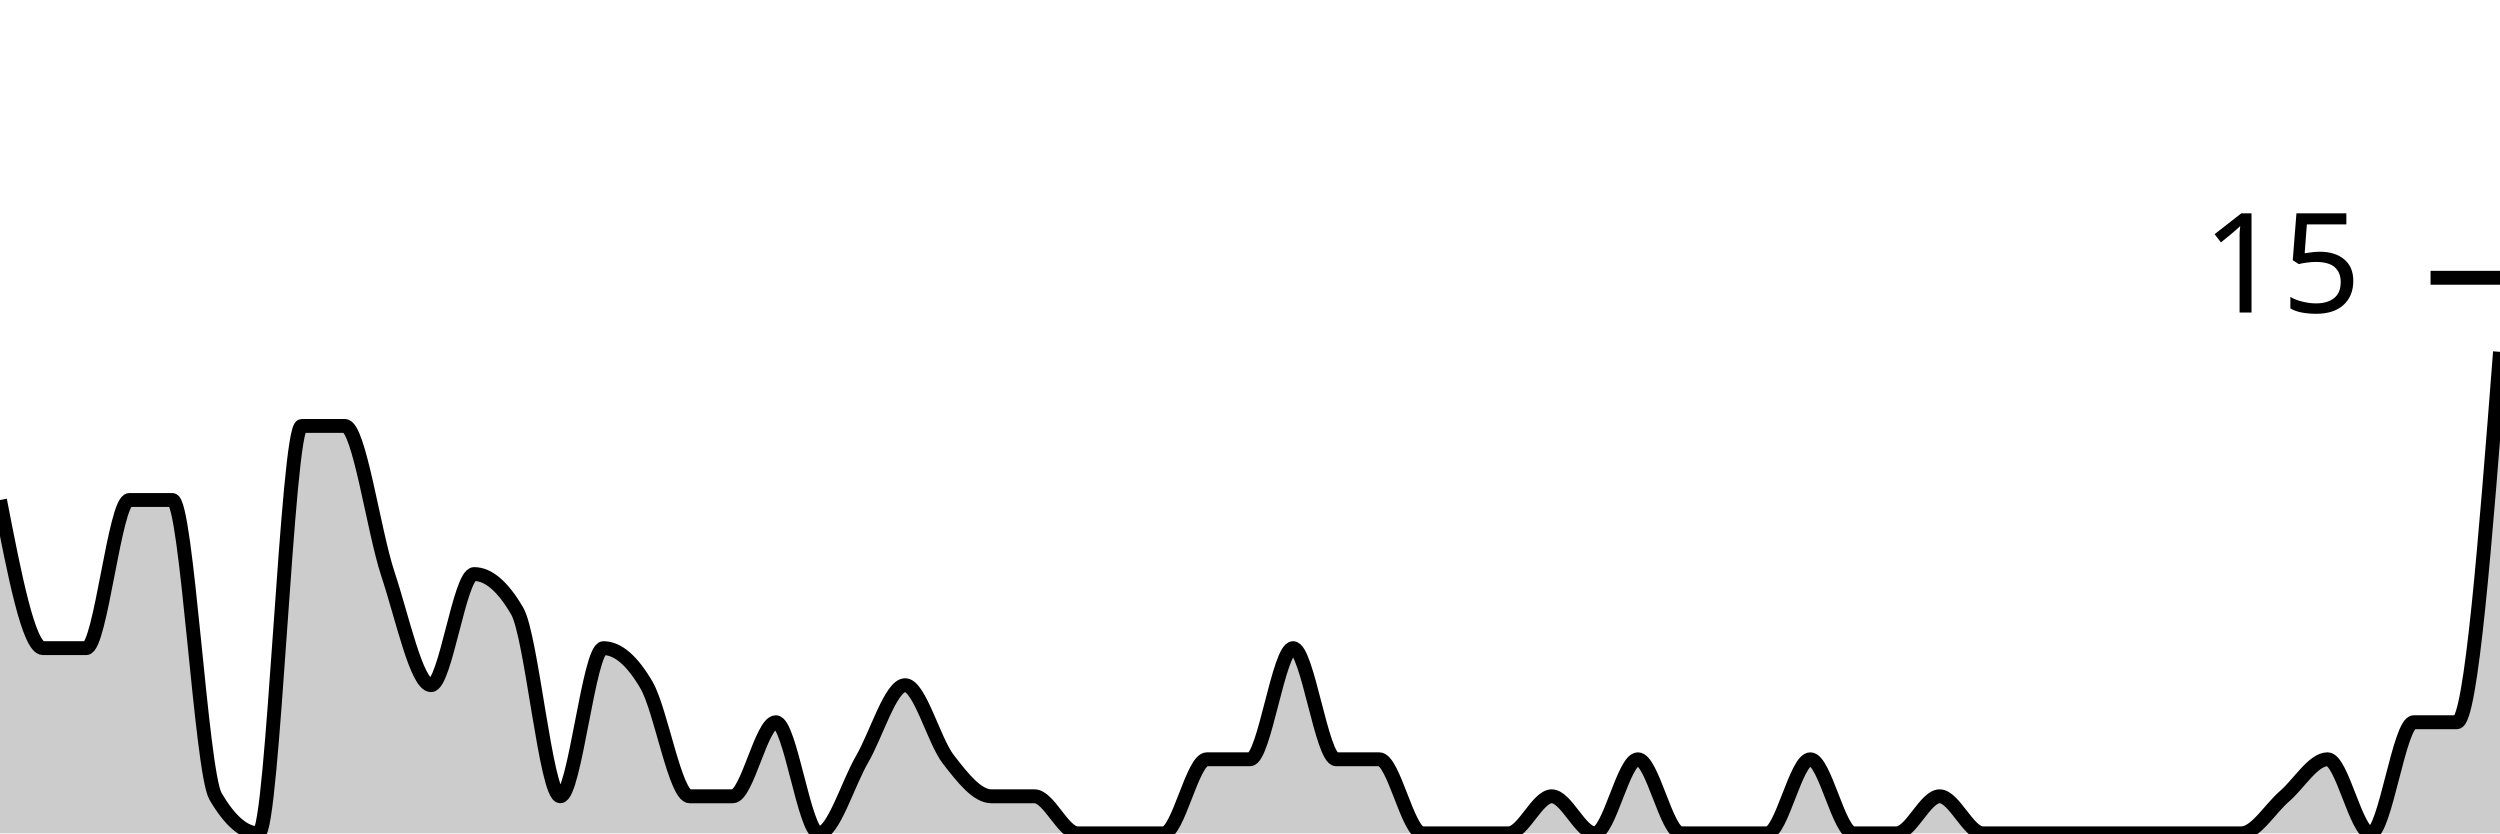
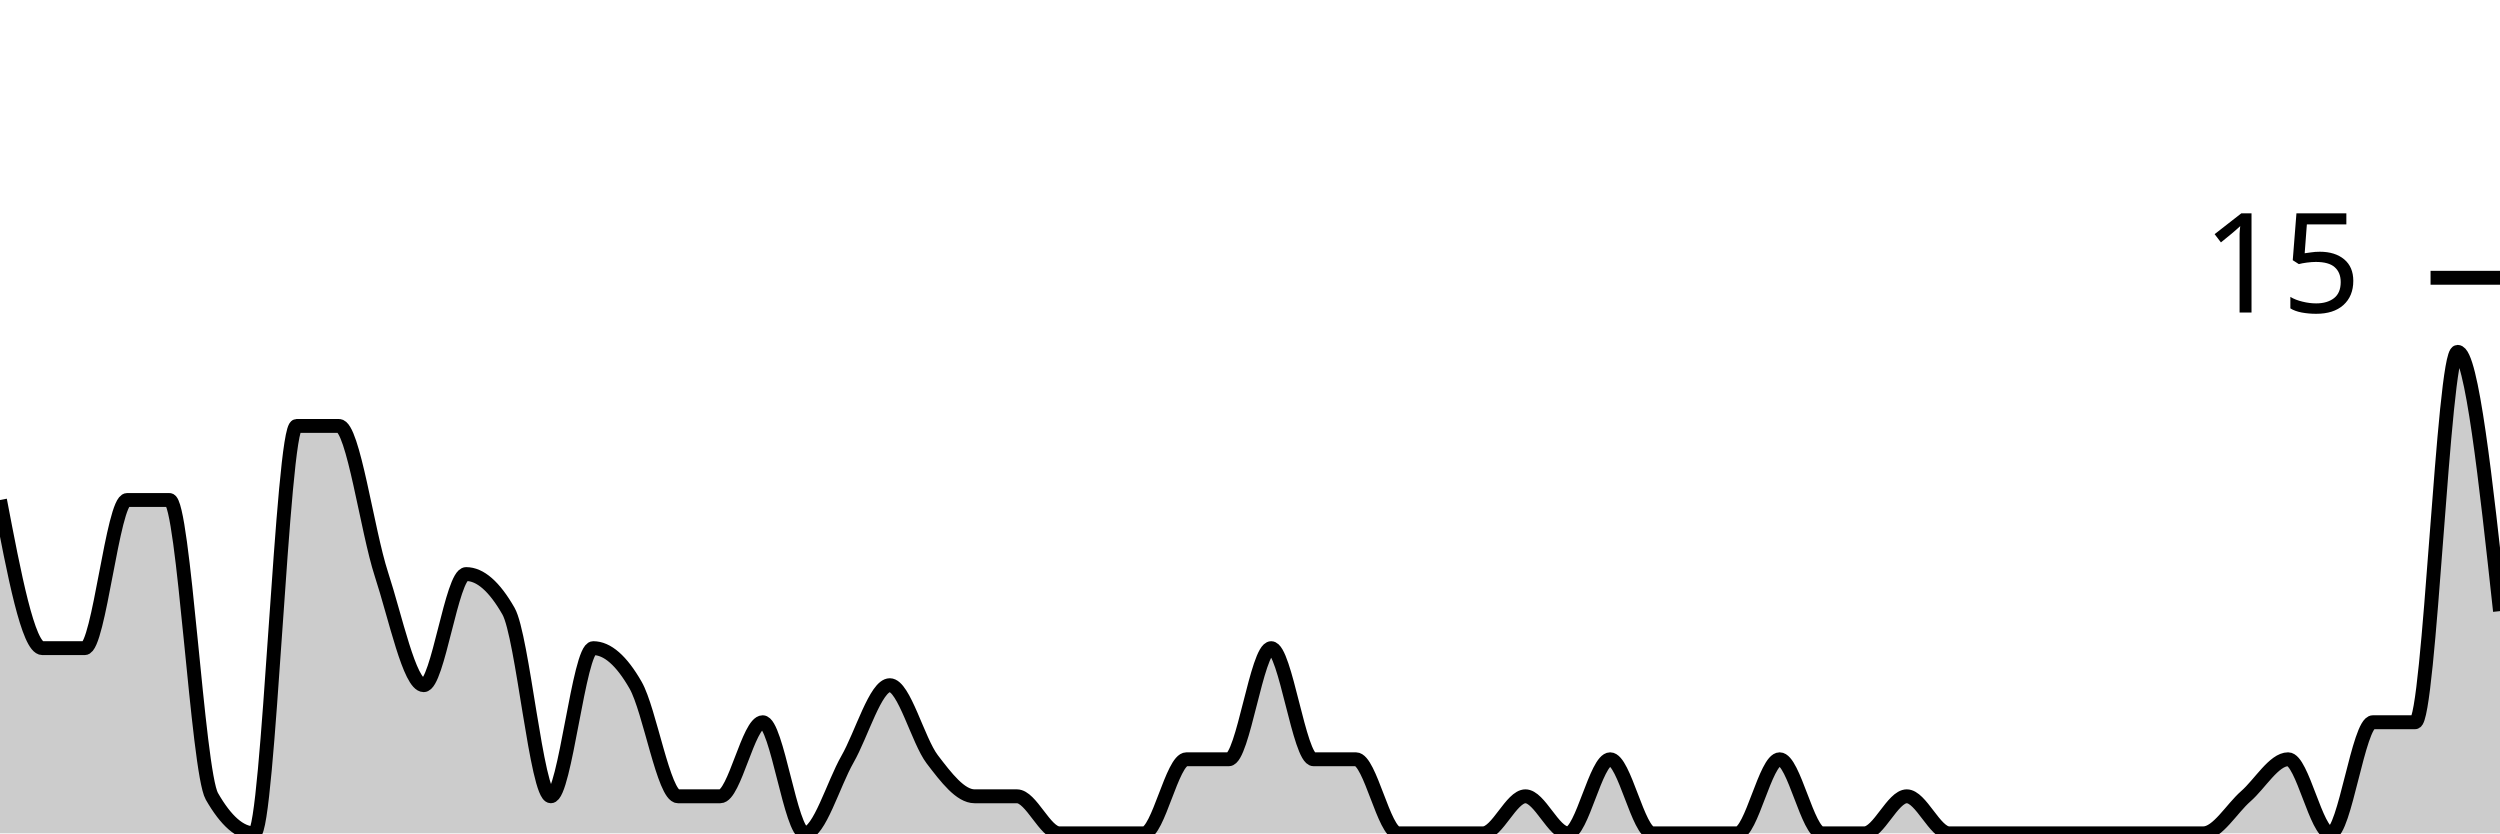
<svg xmlns="http://www.w3.org/2000/svg" viewBox="0 0 180 60">
  <g transform="translate(0,20)">
-     <path class="area" fill="rgba(0, 0, 0, 0.2)" d="M0,16C1.034,21.333,2.069,26.667,3.103,26.667C4.138,26.667,5.172,26.667,6.207,26.667C7.241,26.667,8.276,16,9.31,16C10.345,16,11.379,16,12.414,16C13.448,16,14.483,35.556,15.517,37.333C16.552,39.111,17.586,40,18.621,40C19.655,40,20.69,10.667,21.724,10.667C22.759,10.667,23.793,10.667,24.828,10.667C25.862,10.667,26.897,18.222,27.931,21.333C28.966,24.444,30,29.333,31.034,29.333C32.069,29.333,33.103,21.333,34.138,21.333C35.172,21.333,36.207,22.222,37.241,24C38.276,25.778,39.31,37.333,40.345,37.333C41.379,37.333,42.414,26.667,43.448,26.667C44.483,26.667,45.517,27.556,46.552,29.333C47.586,31.111,48.621,37.333,49.655,37.333C50.69,37.333,51.724,37.333,52.759,37.333C53.793,37.333,54.828,32,55.862,32C56.897,32,57.931,40,58.966,40C60,40,61.034,36.444,62.069,34.667C63.103,32.889,64.138,29.333,65.172,29.333C66.207,29.333,67.241,33.333,68.276,34.667C69.31,36,70.345,37.333,71.379,37.333C72.414,37.333,73.448,37.333,74.483,37.333C75.517,37.333,76.552,40,77.586,40C78.621,40,79.655,40,80.69,40C81.724,40,82.759,40,83.793,40C84.828,40,85.862,34.667,86.897,34.667C87.931,34.667,88.966,34.667,90,34.667C91.034,34.667,92.069,26.667,93.103,26.667C94.138,26.667,95.172,34.667,96.207,34.667C97.241,34.667,98.276,34.667,99.31,34.667C100.345,34.667,101.379,40,102.414,40C103.448,40,104.483,40,105.517,40C106.552,40,107.586,40,108.621,40C109.655,40,110.69,37.333,111.724,37.333C112.759,37.333,113.793,40,114.828,40C115.862,40,116.897,34.667,117.931,34.667C118.966,34.667,120,40,121.034,40C122.069,40,123.103,40,124.138,40C125.172,40,126.207,40,127.241,40C128.276,40,129.31,34.667,130.345,34.667C131.379,34.667,132.414,40,133.448,40C134.483,40,135.517,40,136.552,40C137.586,40,138.621,37.333,139.655,37.333C140.69,37.333,141.724,40,142.759,40C143.793,40,144.828,40,145.862,40C146.897,40,147.931,40,148.966,40C150,40,151.034,40,152.069,40C153.103,40,154.138,40,155.172,40C156.207,40,157.241,40,158.276,40C159.31,40,160.345,40,161.379,40C162.414,40,163.448,38.222,164.483,37.333C165.517,36.444,166.552,34.667,167.586,34.667C168.621,34.667,169.655,40,170.69,40C171.724,40,172.759,32,173.793,32C174.828,32,175.862,32,176.897,32C177.931,32,178.966,18.667,180,5.333L180,40C178.966,40,177.931,40,176.897,40C175.862,40,174.828,40,173.793,40C172.759,40,171.724,40,170.69,40C169.655,40,168.621,40,167.586,40C166.552,40,165.517,40,164.483,40C163.448,40,162.414,40,161.379,40C160.345,40,159.31,40,158.276,40C157.241,40,156.207,40,155.172,40C154.138,40,153.103,40,152.069,40C151.034,40,150,40,148.966,40C147.931,40,146.897,40,145.862,40C144.828,40,143.793,40,142.759,40C141.724,40,140.69,40,139.655,40C138.621,40,137.586,40,136.552,40C135.517,40,134.483,40,133.448,40C132.414,40,131.379,40,130.345,40C129.31,40,128.276,40,127.241,40C126.207,40,125.172,40,124.138,40C123.103,40,122.069,40,121.034,40C120,40,118.966,40,117.931,40C116.897,40,115.862,40,114.828,40C113.793,40,112.759,40,111.724,40C110.69,40,109.655,40,108.621,40C107.586,40,106.552,40,105.517,40C104.483,40,103.448,40,102.414,40C101.379,40,100.345,40,99.31,40C98.276,40,97.241,40,96.207,40C95.172,40,94.138,40,93.103,40C92.069,40,91.034,40,90,40C88.966,40,87.931,40,86.897,40C85.862,40,84.828,40,83.793,40C82.759,40,81.724,40,80.69,40C79.655,40,78.621,40,77.586,40C76.552,40,75.517,40,74.483,40C73.448,40,72.414,40,71.379,40C70.345,40,69.31,40,68.276,40C67.241,40,66.207,40,65.172,40C64.138,40,63.103,40,62.069,40C61.034,40,60,40,58.966,40C57.931,40,56.897,40,55.862,40C54.828,40,53.793,40,52.759,40C51.724,40,50.69,40,49.655,40C48.621,40,47.586,40,46.552,40C45.517,40,44.483,40,43.448,40C42.414,40,41.379,40,40.345,40C39.31,40,38.276,40,37.241,40C36.207,40,35.172,40,34.138,40C33.103,40,32.069,40,31.034,40C30,40,28.966,40,27.931,40C26.897,40,25.862,40,24.828,40C23.793,40,22.759,40,21.724,40C20.69,40,19.655,40,18.621,40C17.586,40,16.552,40,15.517,40C14.483,40,13.448,40,12.414,40C11.379,40,10.345,40,9.31,40C8.276,40,7.241,40,6.207,40C5.172,40,4.138,40,3.103,40C2.069,40,1.034,40,0,40Z" />
-     <path class="line" stroke="black" fill="none" d="M0,16C1.034,21.333,2.069,26.667,3.103,26.667C4.138,26.667,5.172,26.667,6.207,26.667C7.241,26.667,8.276,16,9.31,16C10.345,16,11.379,16,12.414,16C13.448,16,14.483,35.556,15.517,37.333C16.552,39.111,17.586,40,18.621,40C19.655,40,20.69,10.667,21.724,10.667C22.759,10.667,23.793,10.667,24.828,10.667C25.862,10.667,26.897,18.222,27.931,21.333C28.966,24.444,30,29.333,31.034,29.333C32.069,29.333,33.103,21.333,34.138,21.333C35.172,21.333,36.207,22.222,37.241,24C38.276,25.778,39.31,37.333,40.345,37.333C41.379,37.333,42.414,26.667,43.448,26.667C44.483,26.667,45.517,27.556,46.552,29.333C47.586,31.111,48.621,37.333,49.655,37.333C50.69,37.333,51.724,37.333,52.759,37.333C53.793,37.333,54.828,32,55.862,32C56.897,32,57.931,40,58.966,40C60,40,61.034,36.444,62.069,34.667C63.103,32.889,64.138,29.333,65.172,29.333C66.207,29.333,67.241,33.333,68.276,34.667C69.31,36,70.345,37.333,71.379,37.333C72.414,37.333,73.448,37.333,74.483,37.333C75.517,37.333,76.552,40,77.586,40C78.621,40,79.655,40,80.69,40C81.724,40,82.759,40,83.793,40C84.828,40,85.862,34.667,86.897,34.667C87.931,34.667,88.966,34.667,90,34.667C91.034,34.667,92.069,26.667,93.103,26.667C94.138,26.667,95.172,34.667,96.207,34.667C97.241,34.667,98.276,34.667,99.31,34.667C100.345,34.667,101.379,40,102.414,40C103.448,40,104.483,40,105.517,40C106.552,40,107.586,40,108.621,40C109.655,40,110.69,37.333,111.724,37.333C112.759,37.333,113.793,40,114.828,40C115.862,40,116.897,34.667,117.931,34.667C118.966,34.667,120,40,121.034,40C122.069,40,123.103,40,124.138,40C125.172,40,126.207,40,127.241,40C128.276,40,129.31,34.667,130.345,34.667C131.379,34.667,132.414,40,133.448,40C134.483,40,135.517,40,136.552,40C137.586,40,138.621,37.333,139.655,37.333C140.69,37.333,141.724,40,142.759,40C143.793,40,144.828,40,145.862,40C146.897,40,147.931,40,148.966,40C150,40,151.034,40,152.069,40C153.103,40,154.138,40,155.172,40C156.207,40,157.241,40,158.276,40C159.31,40,160.345,40,161.379,40C162.414,40,163.448,38.222,164.483,37.333C165.517,36.444,166.552,34.667,167.586,34.667C168.621,34.667,169.655,40,170.69,40C171.724,40,172.759,32,173.793,32C174.828,32,175.862,32,176.897,32C177.931,32,178.966,18.667,180,5.333" />
+     <path class="area" fill="rgba(0, 0, 0, 0.2)" d="M0,16C1.017,21.333,2.034,26.667,3.051,26.667C4.068,26.667,5.085,26.667,6.102,26.667C7.119,26.667,8.136,16,9.153,16C10.169,16,11.186,16,12.203,16C13.22,16,14.237,35.556,15.254,37.333C16.271,39.111,17.288,40,18.305,40C19.322,40,20.339,10.667,21.356,10.667C22.373,10.667,23.39,10.667,24.407,10.667C25.424,10.667,26.441,18.222,27.458,21.333C28.475,24.444,29.492,29.333,30.508,29.333C31.525,29.333,32.542,21.333,33.559,21.333C34.576,21.333,35.593,22.222,36.61,24C37.627,25.778,38.644,37.333,39.661,37.333C40.678,37.333,41.695,26.667,42.712,26.667C43.729,26.667,44.746,27.556,45.763,29.333C46.78,31.111,47.797,37.333,48.814,37.333C49.831,37.333,50.847,37.333,51.864,37.333C52.881,37.333,53.898,32,54.915,32C55.932,32,56.949,40,57.966,40C58.983,40,60,36.444,61.017,34.667C62.034,32.889,63.051,29.333,64.068,29.333C65.085,29.333,66.102,33.333,67.119,34.667C68.136,36,69.153,37.333,70.169,37.333C71.186,37.333,72.203,37.333,73.22,37.333C74.237,37.333,75.254,40,76.271,40C77.288,40,78.305,40,79.322,40C80.339,40,81.356,40,82.373,40C83.39,40,84.407,34.667,85.424,34.667C86.441,34.667,87.458,34.667,88.475,34.667C89.492,34.667,90.508,26.667,91.525,26.667C92.542,26.667,93.559,34.667,94.576,34.667C95.593,34.667,96.61,34.667,97.627,34.667C98.644,34.667,99.661,40,100.678,40C101.695,40,102.712,40,103.729,40C104.746,40,105.763,40,106.78,40C107.797,40,108.814,37.333,109.831,37.333C110.847,37.333,111.864,40,112.881,40C113.898,40,114.915,34.667,115.932,34.667C116.949,34.667,117.966,40,118.983,40C120,40,121.017,40,122.034,40C123.051,40,124.068,40,125.085,40C126.102,40,127.119,34.667,128.136,34.667C129.153,34.667,130.169,40,131.186,40C132.203,40,133.22,40,134.237,40C135.254,40,136.271,37.333,137.288,37.333C138.305,37.333,139.322,40,140.339,40C141.356,40,142.373,40,143.39,40C144.407,40,145.424,40,146.441,40C147.458,40,148.475,40,149.492,40C150.508,40,151.525,40,152.542,40C153.559,40,154.576,40,155.593,40C156.61,40,157.627,40,158.644,40C159.661,40,160.678,38.222,161.695,37.333C162.712,36.444,163.729,34.667,164.746,34.667C165.763,34.667,166.78,40,167.797,40C168.814,40,169.831,32,170.847,32C171.864,32,172.881,32,173.898,32C174.915,32,175.932,5.333,176.949,5.333C177.966,5.333,178.983,14.667,180,24L180,40C178.983,40,177.966,40,176.949,40C175.932,40,174.915,40,173.898,40C172.881,40,171.864,40,170.847,40C169.831,40,168.814,40,167.797,40C166.78,40,165.763,40,164.746,40C163.729,40,162.712,40,161.695,40C160.678,40,159.661,40,158.644,40C157.627,40,156.61,40,155.593,40C154.576,40,153.559,40,152.542,40C151.525,40,150.508,40,149.492,40C148.475,40,147.458,40,146.441,40C145.424,40,144.407,40,143.39,40C142.373,40,141.356,40,140.339,40C139.322,40,138.305,40,137.288,40C136.271,40,135.254,40,134.237,40C133.22,40,132.203,40,131.186,40C130.169,40,129.153,40,128.136,40C127.119,40,126.102,40,125.085,40C124.068,40,123.051,40,122.034,40C121.017,40,120,40,118.983,40C117.966,40,116.949,40,115.932,40C114.915,40,113.898,40,112.881,40C111.864,40,110.847,40,109.831,40C108.814,40,107.797,40,106.78,40C105.763,40,104.746,40,103.729,40C102.712,40,101.695,40,100.678,40C99.661,40,98.644,40,97.627,40C96.61,40,95.593,40,94.576,40C93.559,40,92.542,40,91.525,40C90.508,40,89.492,40,88.475,40C87.458,40,86.441,40,85.424,40C84.407,40,83.39,40,82.373,40C81.356,40,80.339,40,79.322,40C78.305,40,77.288,40,76.271,40C75.254,40,74.237,40,73.22,40C72.203,40,71.186,40,70.169,40C69.153,40,68.136,40,67.119,40C66.102,40,65.085,40,64.068,40C63.051,40,62.034,40,61.017,40C60,40,58.983,40,57.966,40C56.949,40,55.932,40,54.915,40C53.898,40,52.881,40,51.864,40C50.847,40,49.831,40,48.814,40C47.797,40,46.78,40,45.763,40C44.746,40,43.729,40,42.712,40C41.695,40,40.678,40,39.661,40C38.644,40,37.627,40,36.61,40C35.593,40,34.576,40,33.559,40C32.542,40,31.525,40,30.508,40C29.492,40,28.475,40,27.458,40C26.441,40,25.424,40,24.407,40C23.39,40,22.373,40,21.356,40C20.339,40,19.322,40,18.305,40C17.288,40,16.271,40,15.254,40C14.237,40,13.22,40,12.203,40C11.186,40,10.169,40,9.153,40C8.136,40,7.119,40,6.102,40C5.085,40,4.068,40,3.051,40C2.034,40,1.017,40,0,40Z" />
+     <path class="line" stroke="black" fill="none" d="M0,16C1.017,21.333,2.034,26.667,3.051,26.667C4.068,26.667,5.085,26.667,6.102,26.667C7.119,26.667,8.136,16,9.153,16C10.169,16,11.186,16,12.203,16C13.22,16,14.237,35.556,15.254,37.333C16.271,39.111,17.288,40,18.305,40C19.322,40,20.339,10.667,21.356,10.667C22.373,10.667,23.39,10.667,24.407,10.667C25.424,10.667,26.441,18.222,27.458,21.333C28.475,24.444,29.492,29.333,30.508,29.333C31.525,29.333,32.542,21.333,33.559,21.333C34.576,21.333,35.593,22.222,36.61,24C37.627,25.778,38.644,37.333,39.661,37.333C40.678,37.333,41.695,26.667,42.712,26.667C43.729,26.667,44.746,27.556,45.763,29.333C46.78,31.111,47.797,37.333,48.814,37.333C49.831,37.333,50.847,37.333,51.864,37.333C52.881,37.333,53.898,32,54.915,32C55.932,32,56.949,40,57.966,40C58.983,40,60,36.444,61.017,34.667C62.034,32.889,63.051,29.333,64.068,29.333C65.085,29.333,66.102,33.333,67.119,34.667C68.136,36,69.153,37.333,70.169,37.333C71.186,37.333,72.203,37.333,73.22,37.333C74.237,37.333,75.254,40,76.271,40C77.288,40,78.305,40,79.322,40C80.339,40,81.356,40,82.373,40C83.39,40,84.407,34.667,85.424,34.667C86.441,34.667,87.458,34.667,88.475,34.667C89.492,34.667,90.508,26.667,91.525,26.667C92.542,26.667,93.559,34.667,94.576,34.667C95.593,34.667,96.61,34.667,97.627,34.667C98.644,34.667,99.661,40,100.678,40C101.695,40,102.712,40,103.729,40C104.746,40,105.763,40,106.78,40C107.797,40,108.814,37.333,109.831,37.333C110.847,37.333,111.864,40,112.881,40C113.898,40,114.915,34.667,115.932,34.667C116.949,34.667,117.966,40,118.983,40C120,40,121.017,40,122.034,40C123.051,40,124.068,40,125.085,40C126.102,40,127.119,34.667,128.136,34.667C129.153,34.667,130.169,40,131.186,40C132.203,40,133.22,40,134.237,40C135.254,40,136.271,37.333,137.288,37.333C138.305,37.333,139.322,40,140.339,40C141.356,40,142.373,40,143.39,40C144.407,40,145.424,40,146.441,40C147.458,40,148.475,40,149.492,40C150.508,40,151.525,40,152.542,40C153.559,40,154.576,40,155.593,40C156.61,40,157.627,40,158.644,40C159.661,40,160.678,38.222,161.695,37.333C162.712,36.444,163.729,34.667,164.746,34.667C165.763,34.667,166.78,40,167.797,40C168.814,40,169.831,32,170.847,32C171.864,32,172.881,32,173.898,32C174.915,32,175.932,5.333,176.949,5.333C177.966,5.333,178.983,14.667,180,24" />
    <path class="axis-ceiling" stroke-width="1" stroke="black" fill="none" d="M175,0L180,0" />
    <text class="axis-ceiling-label" font-family="sans-serif" text-anchor="end" font-size="10px" x="170" y="2.5">15</text>
  </g>
</svg>
